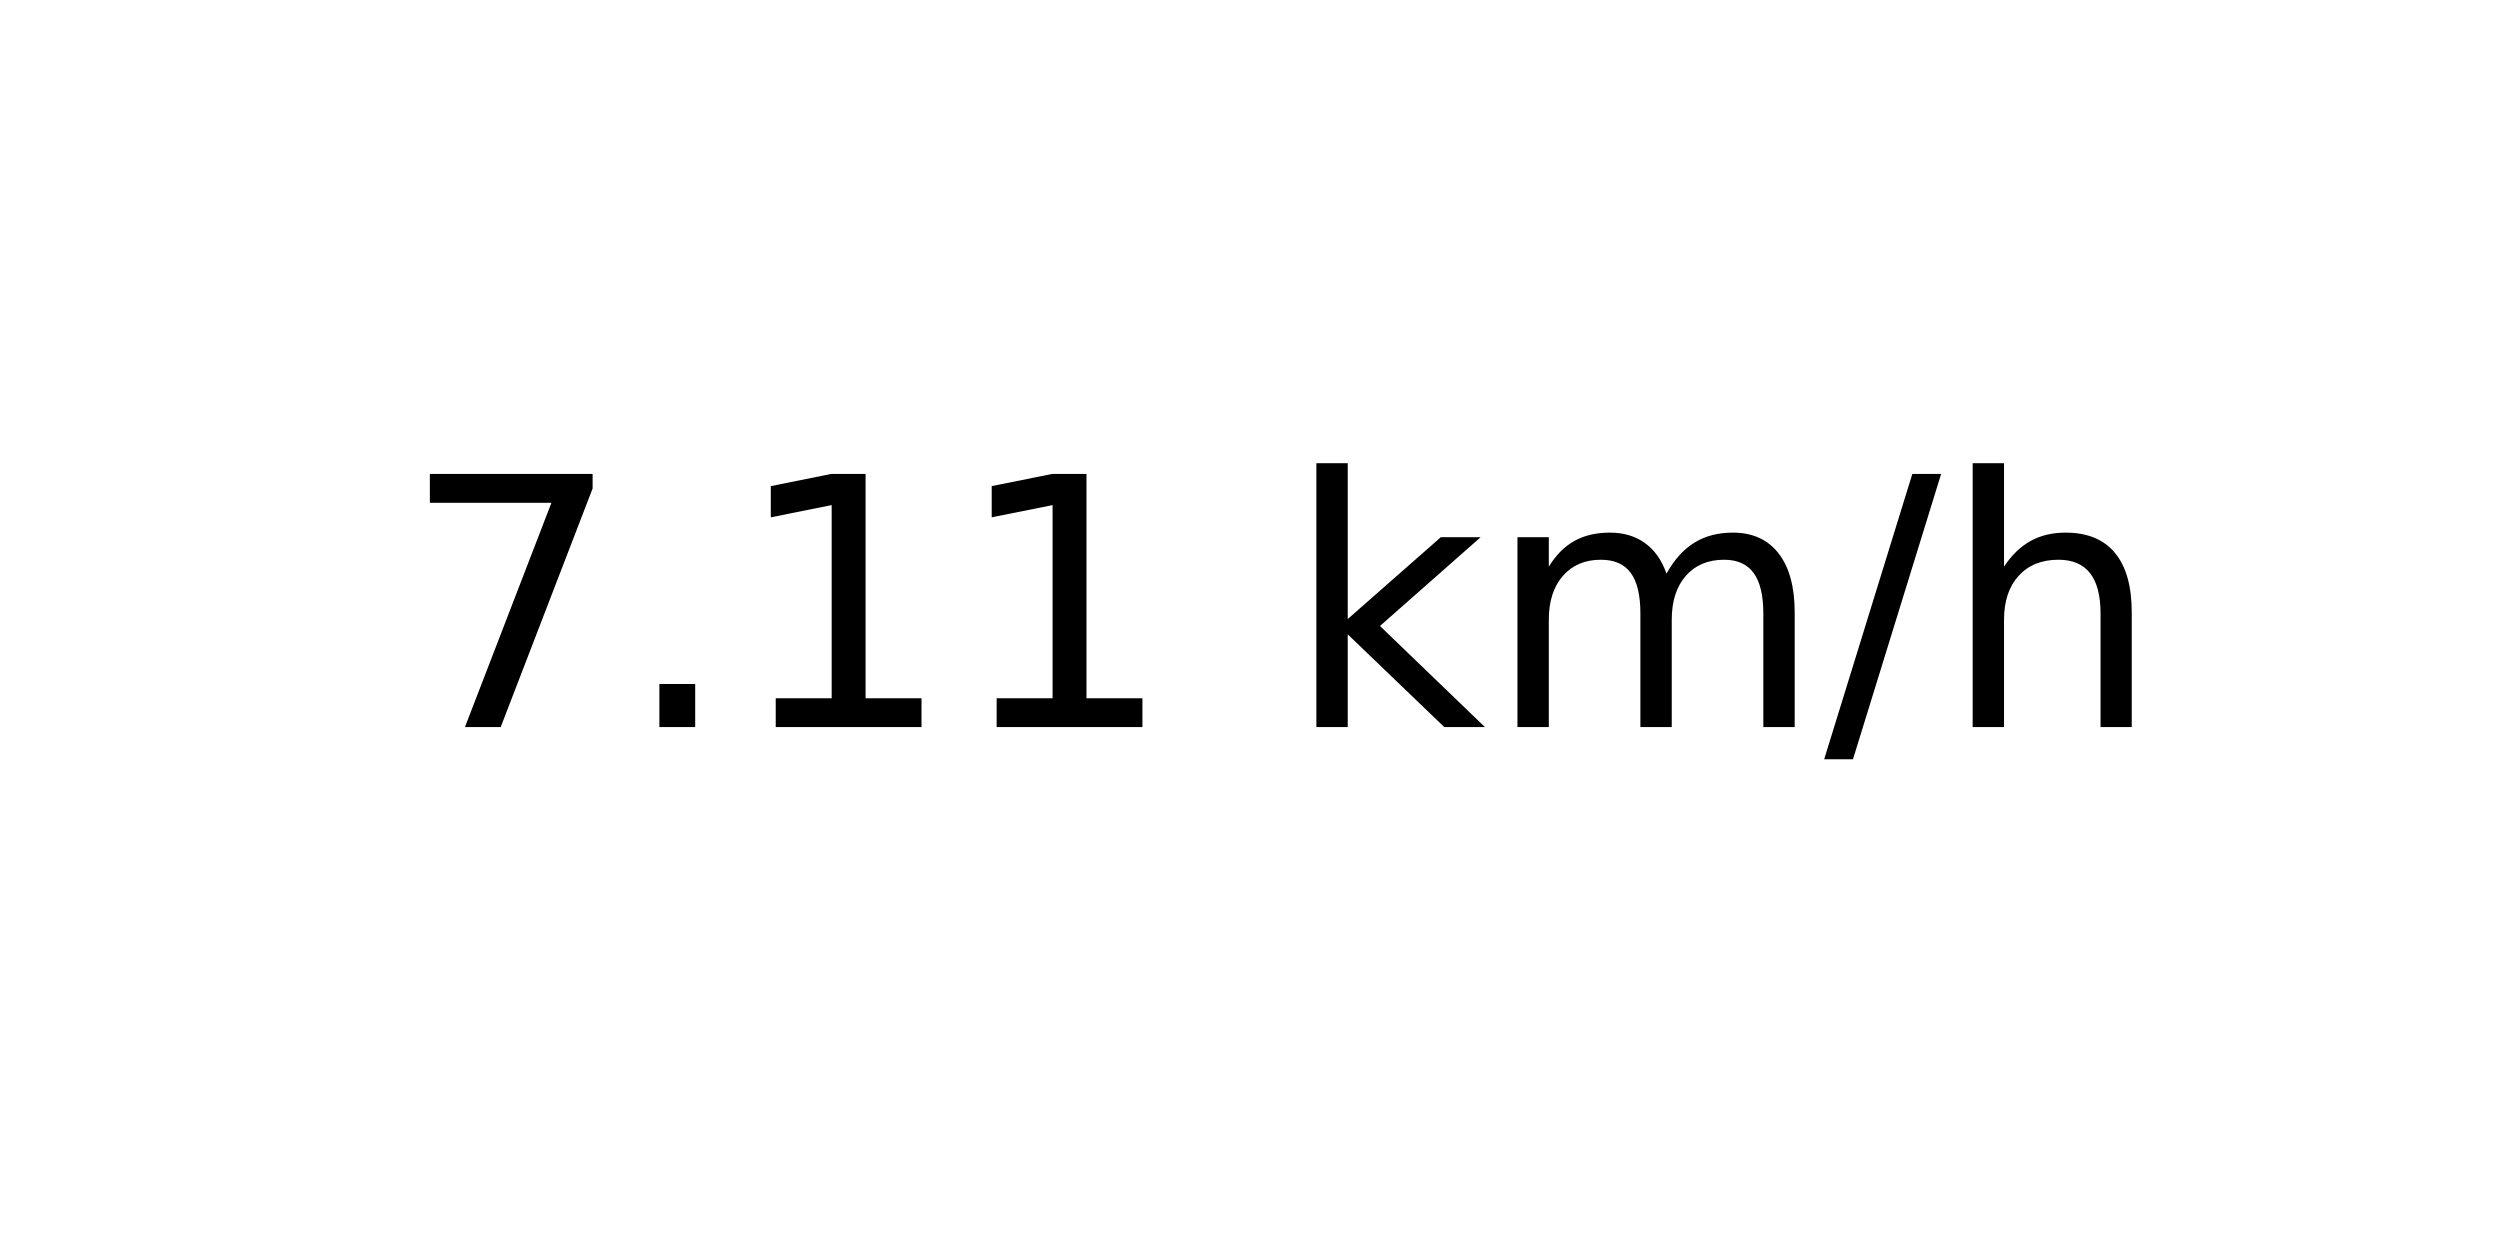
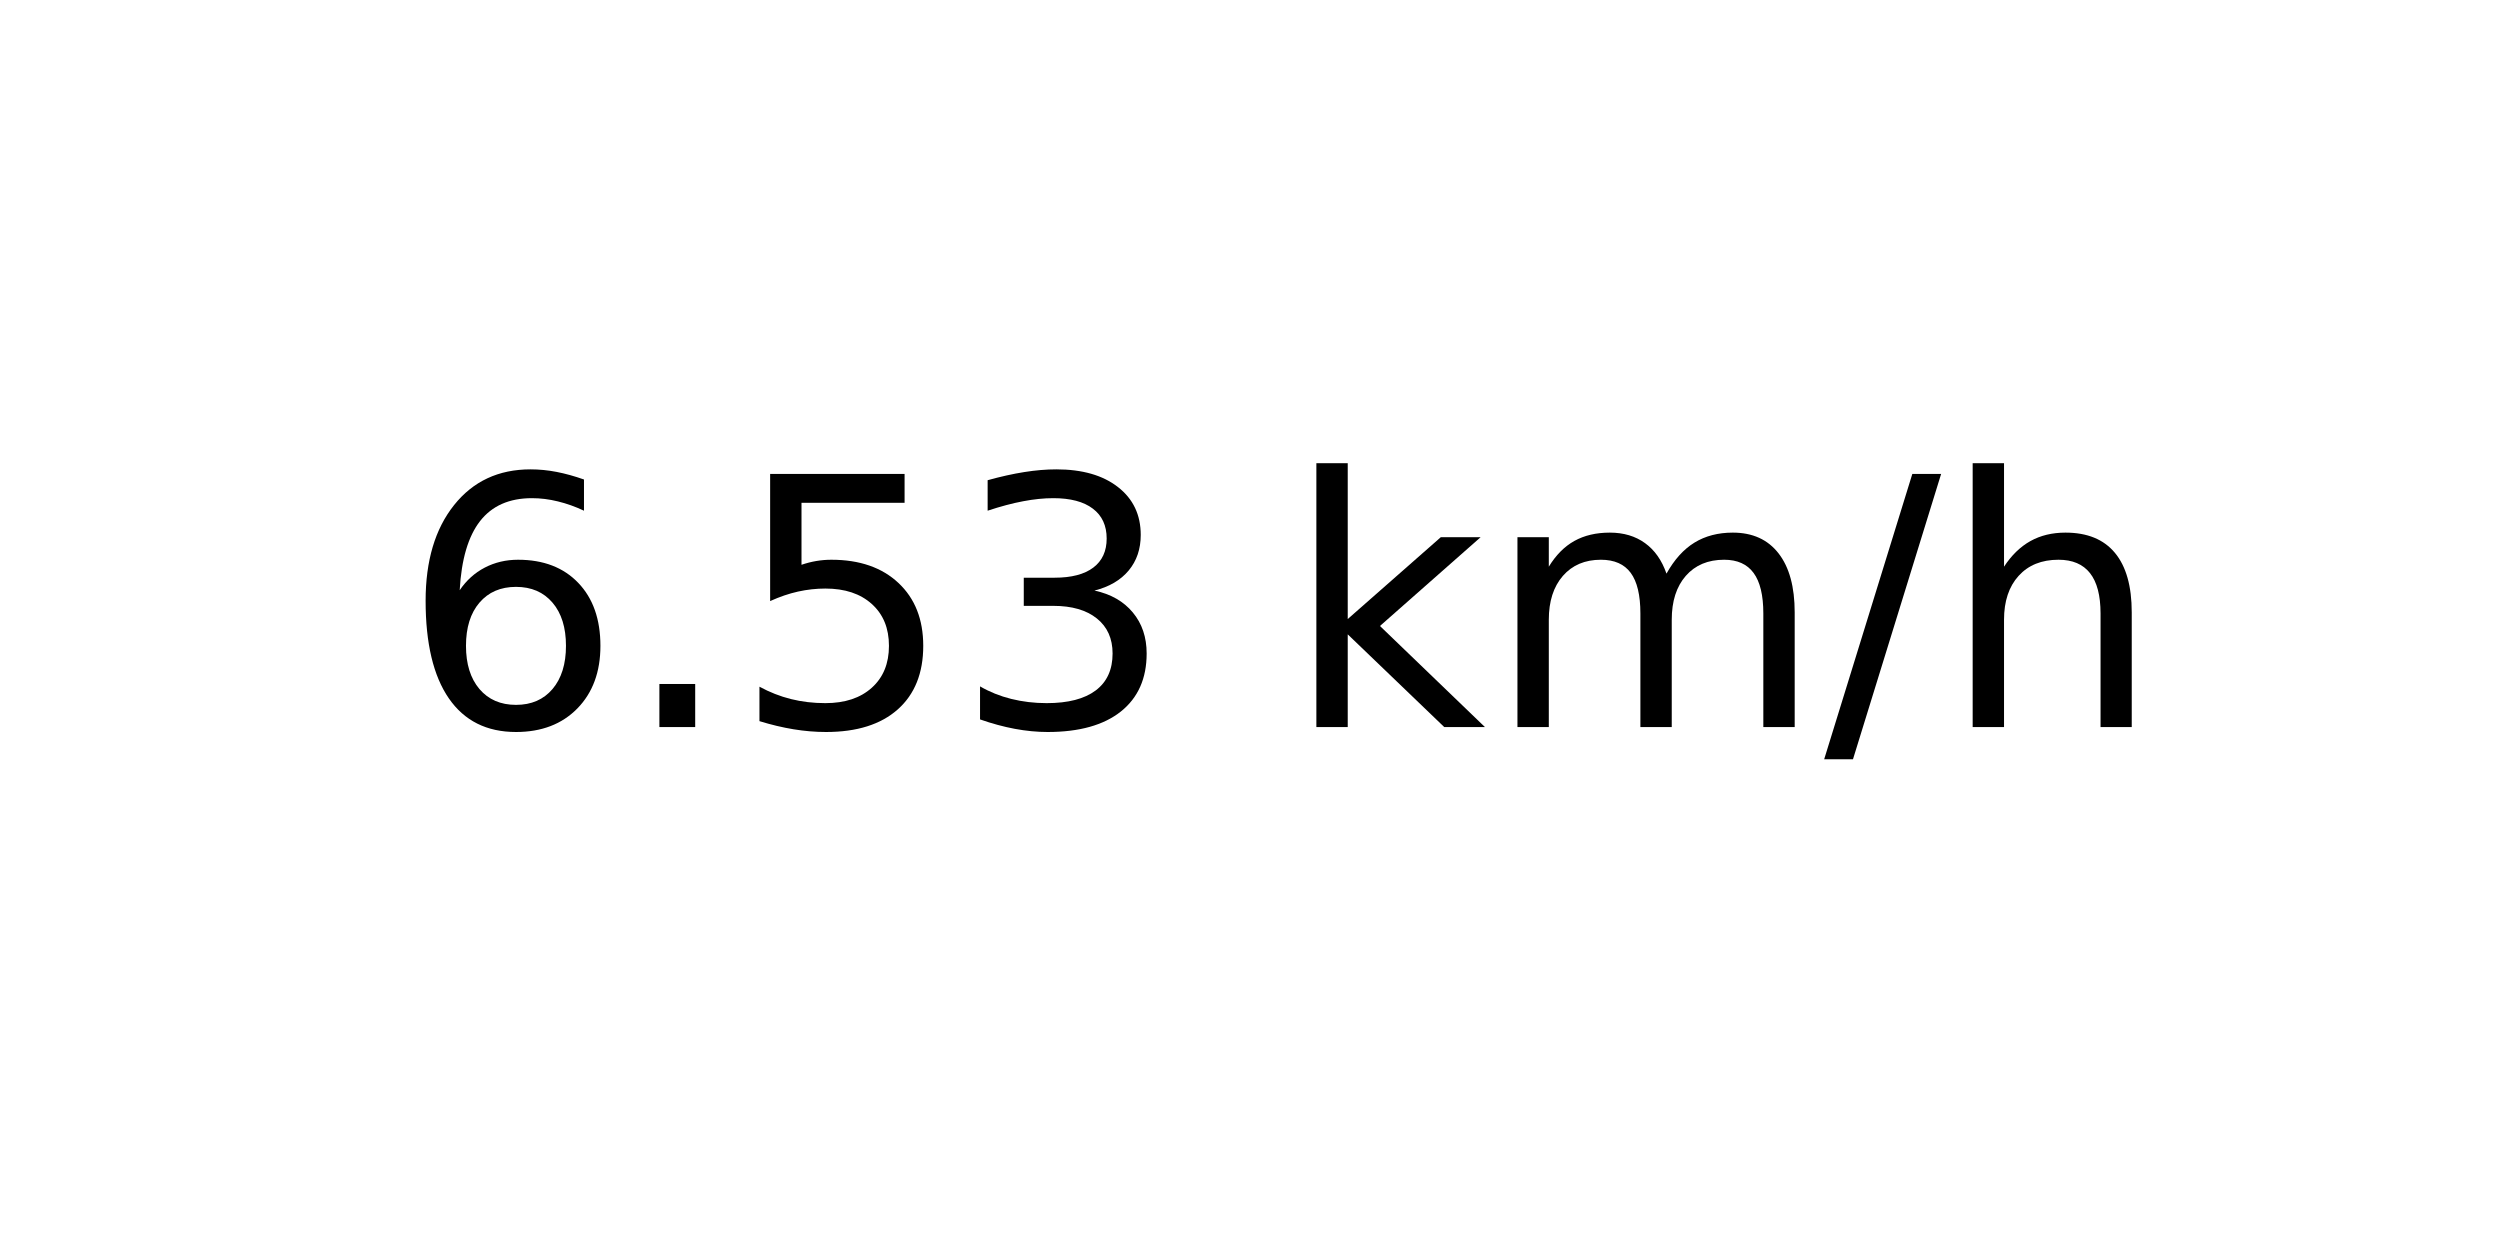
<svg xmlns="http://www.w3.org/2000/svg" xmlns:xlink="http://www.w3.org/1999/xlink" width="72pt" height="36pt" viewBox="0 0 72 36" version="1.1">
  <defs>
    <style type="text/css">*{stroke-linejoin: round; stroke-linecap: butt}</style>
  </defs>
  <g id="figure_1">
    <g id="axes_1">
      <g id="text_1">
        <g transform="translate(11.55937 20.93937) scale(0.1 -0.1)">
          <defs>
-             <path id="DejaVuSans-37" d="M 525 4666  L 3525 4666  L 3525 4397  L 1831 0  L 1172 0  L 2766 4134  L 525 4134  L 525 4666  z " transform="scale(0.015625)" />
+             <path id="DejaVuSans-36" d="M 2113 2584  Q 1688 2584 1439 2293  Q 1191 2003 1191 1497  Q 1191 994 1439 701  Q 1688 409 2113 409  Q 2538 409 2786 701  Q 3034 994 3034 1497  Q 3034 2003 2786 2293  Q 2538 2584 2113 2584  z M 3366 4563  L 3366 3988  Q 3128 4100 2886 4159  Q 2644 4219 2406 4219  Q 1781 4219 1451 3797  Q 1122 3375 1075 2522  Q 1259 2794 1537 2939  Q 1816 3084 2150 3084  Q 2853 3084 3261 2657  Q 3669 2231 3669 1497  Q 3669 778 3244 343  Q 2819 -91 2113 -91  Q 1303 -91 875 529  Q 447 1150 447 2328  Q 447 3434 972 4092  Q 1497 4750 2381 4750  Q 2619 4750 2861 4703  Q 3103 4656 3366 4563  z " transform="scale(0.015625)" />
            <path id="DejaVuSans-2e" d="M 684 794  L 1344 794  L 1344 0  L 684 0  L 684 794  z " transform="scale(0.015625)" />
-             <path id="DejaVuSans-31" d="M 794 531  L 1825 531  L 1825 4091  L 703 3866  L 703 4441  L 1819 4666  L 2450 4666  L 2450 531  L 3481 531  L 3481 0  L 794 0  L 794 531  z " transform="scale(0.015625)" />
+             <path id="DejaVuSans-35" d="M 691 4666  L 3169 4666  L 3169 4134  L 1269 4134  L 1269 2991  Q 1406 3038 1543 3061  Q 1681 3084 1819 3084  Q 2600 3084 3056 2656  Q 3513 2228 3513 1497  Q 3513 744 3044 326  Q 2575 -91 1722 -91  Q 1428 -91 1123 -41  Q 819 9 494 109  L 494 744  Q 775 591 1075 516  Q 1375 441 1709 441  Q 2250 441 2565 725  Q 2881 1009 2881 1497  Q 2881 1984 2565 2268  Q 2250 2553 1709 2553  Q 1456 2553 1204 2497  Q 953 2441 691 2322  L 691 4666  z " transform="scale(0.015625)" />
+             <path id="DejaVuSans-33" d="M 2597 2516  Q 3050 2419 3304 2112  Q 3559 1806 3559 1356  Q 3559 666 3084 287  Q 2609 -91 1734 -91  Q 1441 -91 1130 -33  Q 819 25 488 141  L 488 750  Q 750 597 1062 519  Q 1375 441 1716 441  Q 2309 441 2620 675  Q 2931 909 2931 1356  Q 2931 1769 2642 2001  Q 2353 2234 1838 2234  L 1294 2234  L 1294 2753  L 1863 2753  Q 2328 2753 2575 2939  Q 2822 3125 2822 3475  Q 2822 3834 2567 4026  Q 2313 4219 1838 4219  Q 1578 4219 1281 4162  Q 984 4106 628 3988  L 628 4550  Q 988 4650 1302 4700  Q 1616 4750 1894 4750  Q 2613 4750 3031 4423  Q 3450 4097 3450 3541  Q 3450 3153 3228 2886  Q 3006 2619 2597 2516  z " transform="scale(0.015625)" />
            <path id="DejaVuSans-20" transform="scale(0.015625)" />
            <path id="DejaVuSans-6b" d="M 581 4863  L 1159 4863  L 1159 1991  L 2875 3500  L 3609 3500  L 1753 1863  L 3688 0  L 2938 0  L 1159 1709  L 1159 0  L 581 0  L 581 4863  z " transform="scale(0.015625)" />
            <path id="DejaVuSans-6d" d="M 3328 2828  Q 3544 3216 3844 3400  Q 4144 3584 4550 3584  Q 5097 3584 5394 3201  Q 5691 2819 5691 2113  L 5691 0  L 5113 0  L 5113 2094  Q 5113 2597 4934 2840  Q 4756 3084 4391 3084  Q 3944 3084 3684 2787  Q 3425 2491 3425 1978  L 3425 0  L 2847 0  L 2847 2094  Q 2847 2600 2669 2842  Q 2491 3084 2119 3084  Q 1678 3084 1418 2786  Q 1159 2488 1159 1978  L 1159 0  L 581 0  L 581 3500  L 1159 3500  L 1159 2956  Q 1356 3278 1631 3431  Q 1906 3584 2284 3584  Q 2666 3584 2933 3390  Q 3200 3197 3328 2828  z " transform="scale(0.015625)" />
            <path id="DejaVuSans-2f" d="M 1625 4666  L 2156 4666  L 531 -594  L 0 -594  L 1625 4666  z " transform="scale(0.015625)" />
            <path id="DejaVuSans-68" d="M 3513 2113  L 3513 0  L 2938 0  L 2938 2094  Q 2938 2591 2744 2837  Q 2550 3084 2163 3084  Q 1697 3084 1428 2787  Q 1159 2491 1159 1978  L 1159 0  L 581 0  L 581 4863  L 1159 4863  L 1159 2956  Q 1366 3272 1645 3428  Q 1925 3584 2291 3584  Q 2894 3584 3203 3211  Q 3513 2838 3513 2113  z " transform="scale(0.015625)" />
          </defs>
-           <use xlink:href="#DejaVuSans-37" />
+           <use xlink:href="#DejaVuSans-36" />
          <use xlink:href="#DejaVuSans-2e" x="63.623" />
-           <use xlink:href="#DejaVuSans-31" x="95.41" />
-           <use xlink:href="#DejaVuSans-31" x="159.033" />
+           <use xlink:href="#DejaVuSans-35" x="95.41" />
+           <use xlink:href="#DejaVuSans-33" x="159.033" />
          <use xlink:href="#DejaVuSans-20" x="222.656" />
          <use xlink:href="#DejaVuSans-6b" x="254.443" />
          <use xlink:href="#DejaVuSans-6d" x="312.354" />
          <use xlink:href="#DejaVuSans-2f" x="409.766" />
          <use xlink:href="#DejaVuSans-68" x="443.457" />
        </g>
      </g>
    </g>
  </g>
</svg>
